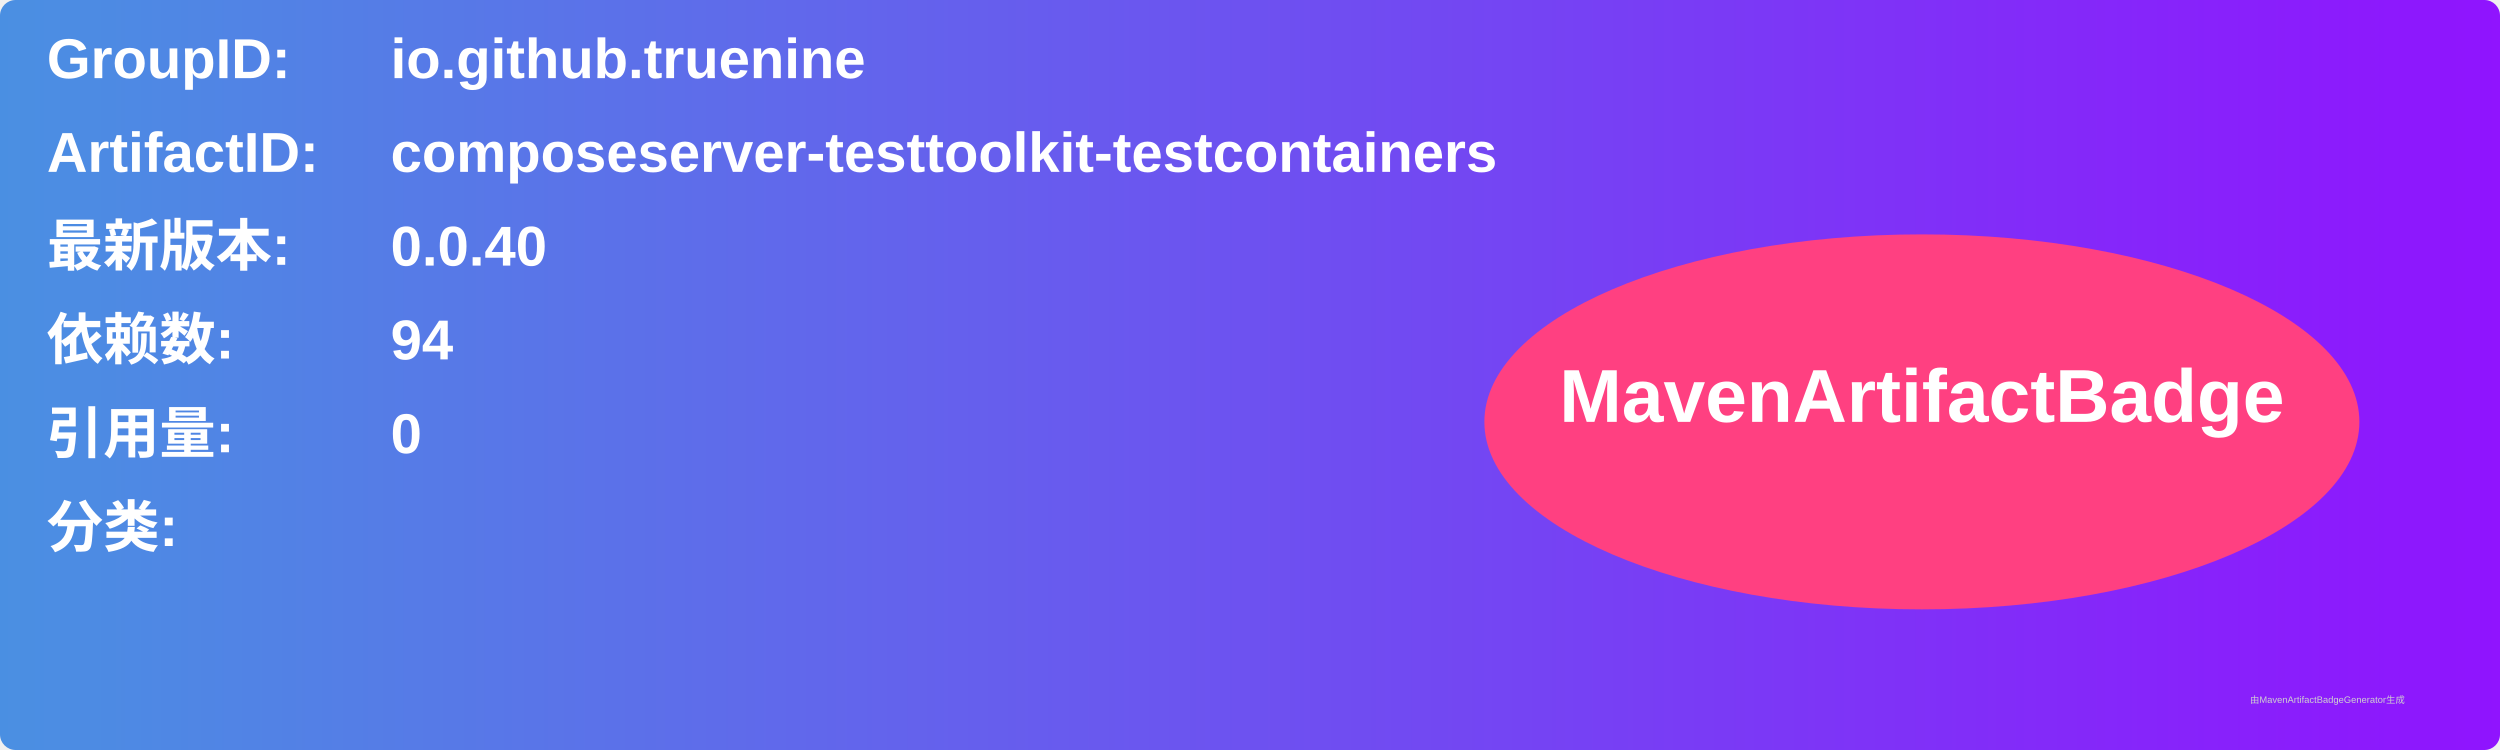
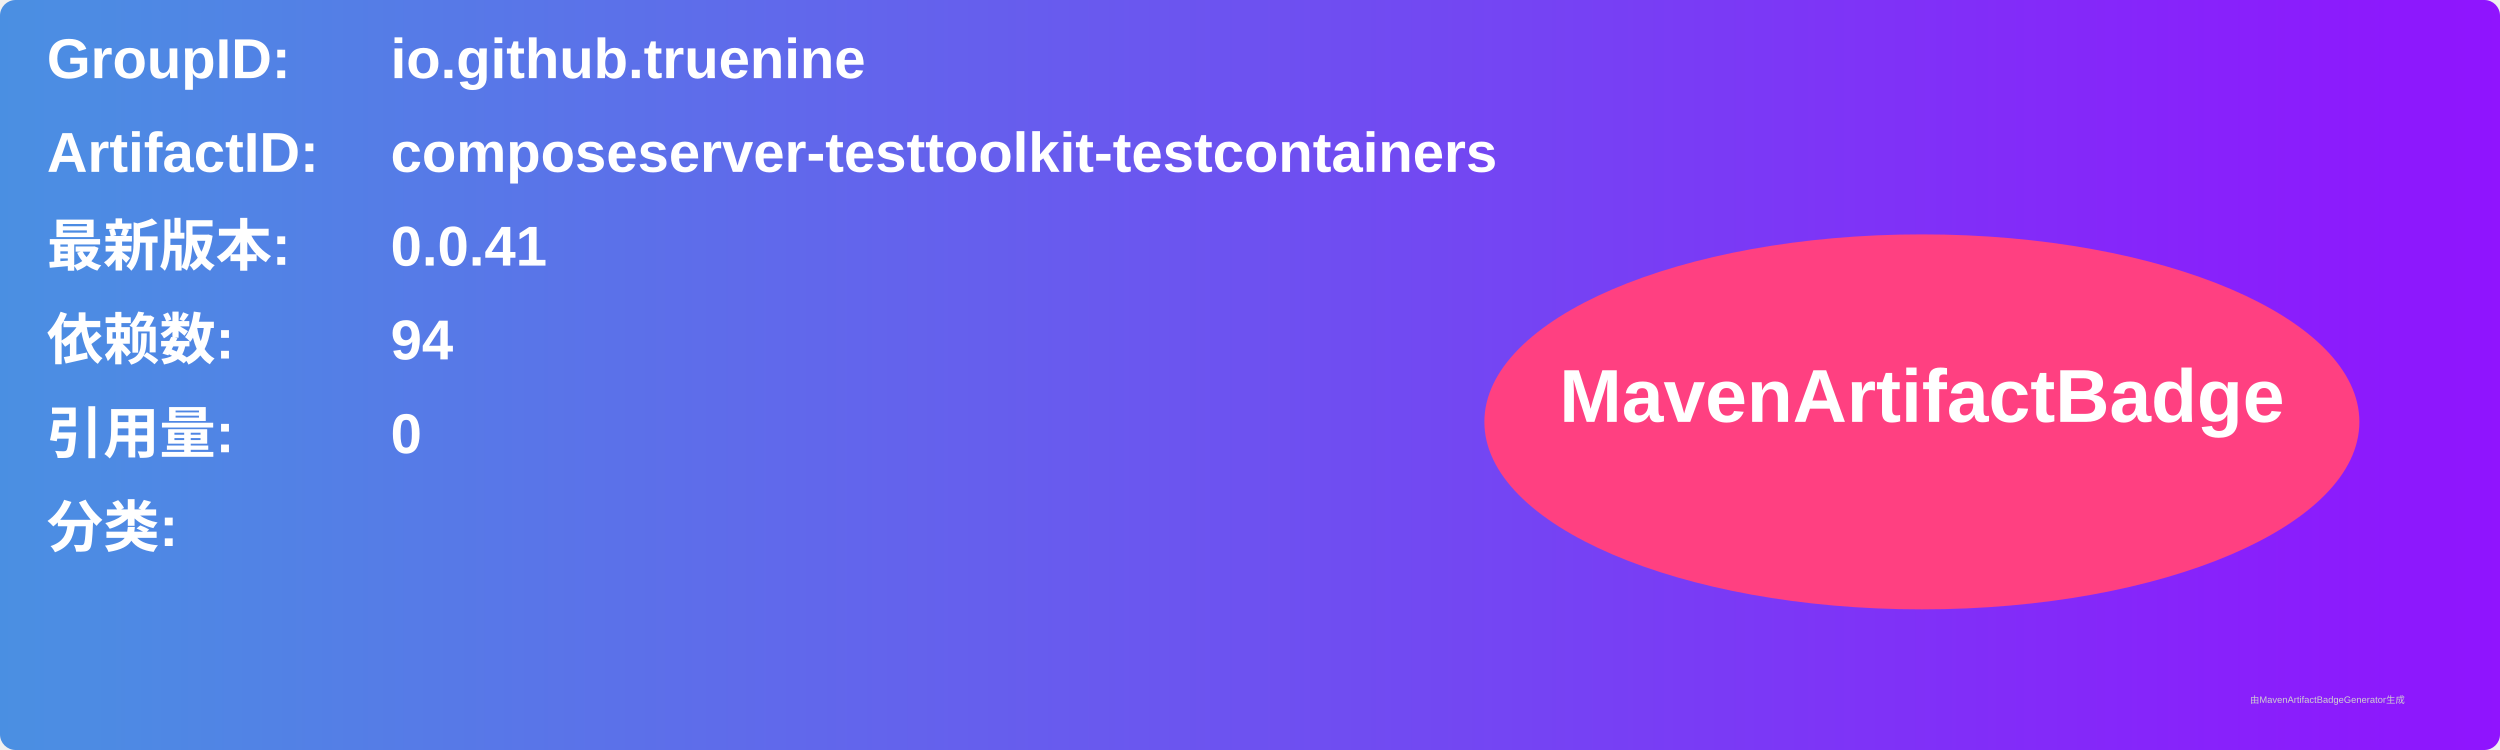
<svg xmlns="http://www.w3.org/2000/svg" width="800" height="240" viewBox="0 0 800 240">
  <linearGradient id="grad" x1="0%" y1="0%" x2="100%" y2="0%">
    <stop offset="0%" stop-color="#4a90e2" />
    <stop offset="100%" stop-color="#9013fe" />
  </linearGradient>
  <rect width="100%" height="100%" rx="5" ry="5" fill="url(#grad)" />
  <g transform="translate(15, 15)">
    <text x="0" y="10" font-family="Arial" font-size="18" fill="white" font-weight="bold" width="260">GroupID:</text>
    <text x="110" y="10" font-family="Arial" font-size="18" fill="white" font-weight="bold" width="460">io.github.truenine</text>
    <text x="0" y="40" font-family="Arial" font-size="18" fill="white" font-weight="bold" width="260">ArtifactID:</text>
    <text x="110" y="40" font-family="Arial" font-size="18" fill="white" font-weight="bold" width="460">composeserver-testtoolkit-testcontainers</text>
    <text x="0" y="70" font-family="Arial" font-size="18" fill="white" font-weight="bold">最新版本:</text>
    <text x="110" y="70" font-family="Arial" font-size="18" fill="white" font-weight="bold">
-       <tspan font-weight="bold">0.0.40</tspan>
+       <tspan font-weight="bold">0.0.41</tspan>
    </text>
    <text x="0" y="100" font-family="Arial" font-size="18" fill="white" font-weight="bold">依赖数: </text>
    <text x="110" y="100" font-family="Arial" font-size="18" fill="white">
      <tspan font-weight="bold">94</tspan>
    </text>
    <text x="0" y="130" font-family="Arial" font-size="18" fill="white" font-weight="bold">引用量: </text>
    <text x="110" y="130" font-family="Arial" font-size="18" fill="white">
      <tspan font-weight="bold">0</tspan>
    </text>
    <text x="0" y="160" font-family="Arial" font-size="18" fill="white" font-weight="bold">分类:</text>
    <text x="10" y="190" font-family="Arial" font-size="10" fill="white">
      <tspan font-weight="bold" />
    </text>
    <ellipse cx="600" cy="120" rx="140" ry="60" fill="#ff4081" />
    <text x="600" y="120" text-anchor="middle" font-family="Arial" font-size="24" fill="white" font-weight="bold">MavenArtifactBadge</text>
  </g>
  <text x="720" y="225" font-family="Arial" font-size="3" fill="#d0d0d0">由MavenArtifactBadgeGenerator生成</text>
</svg>
